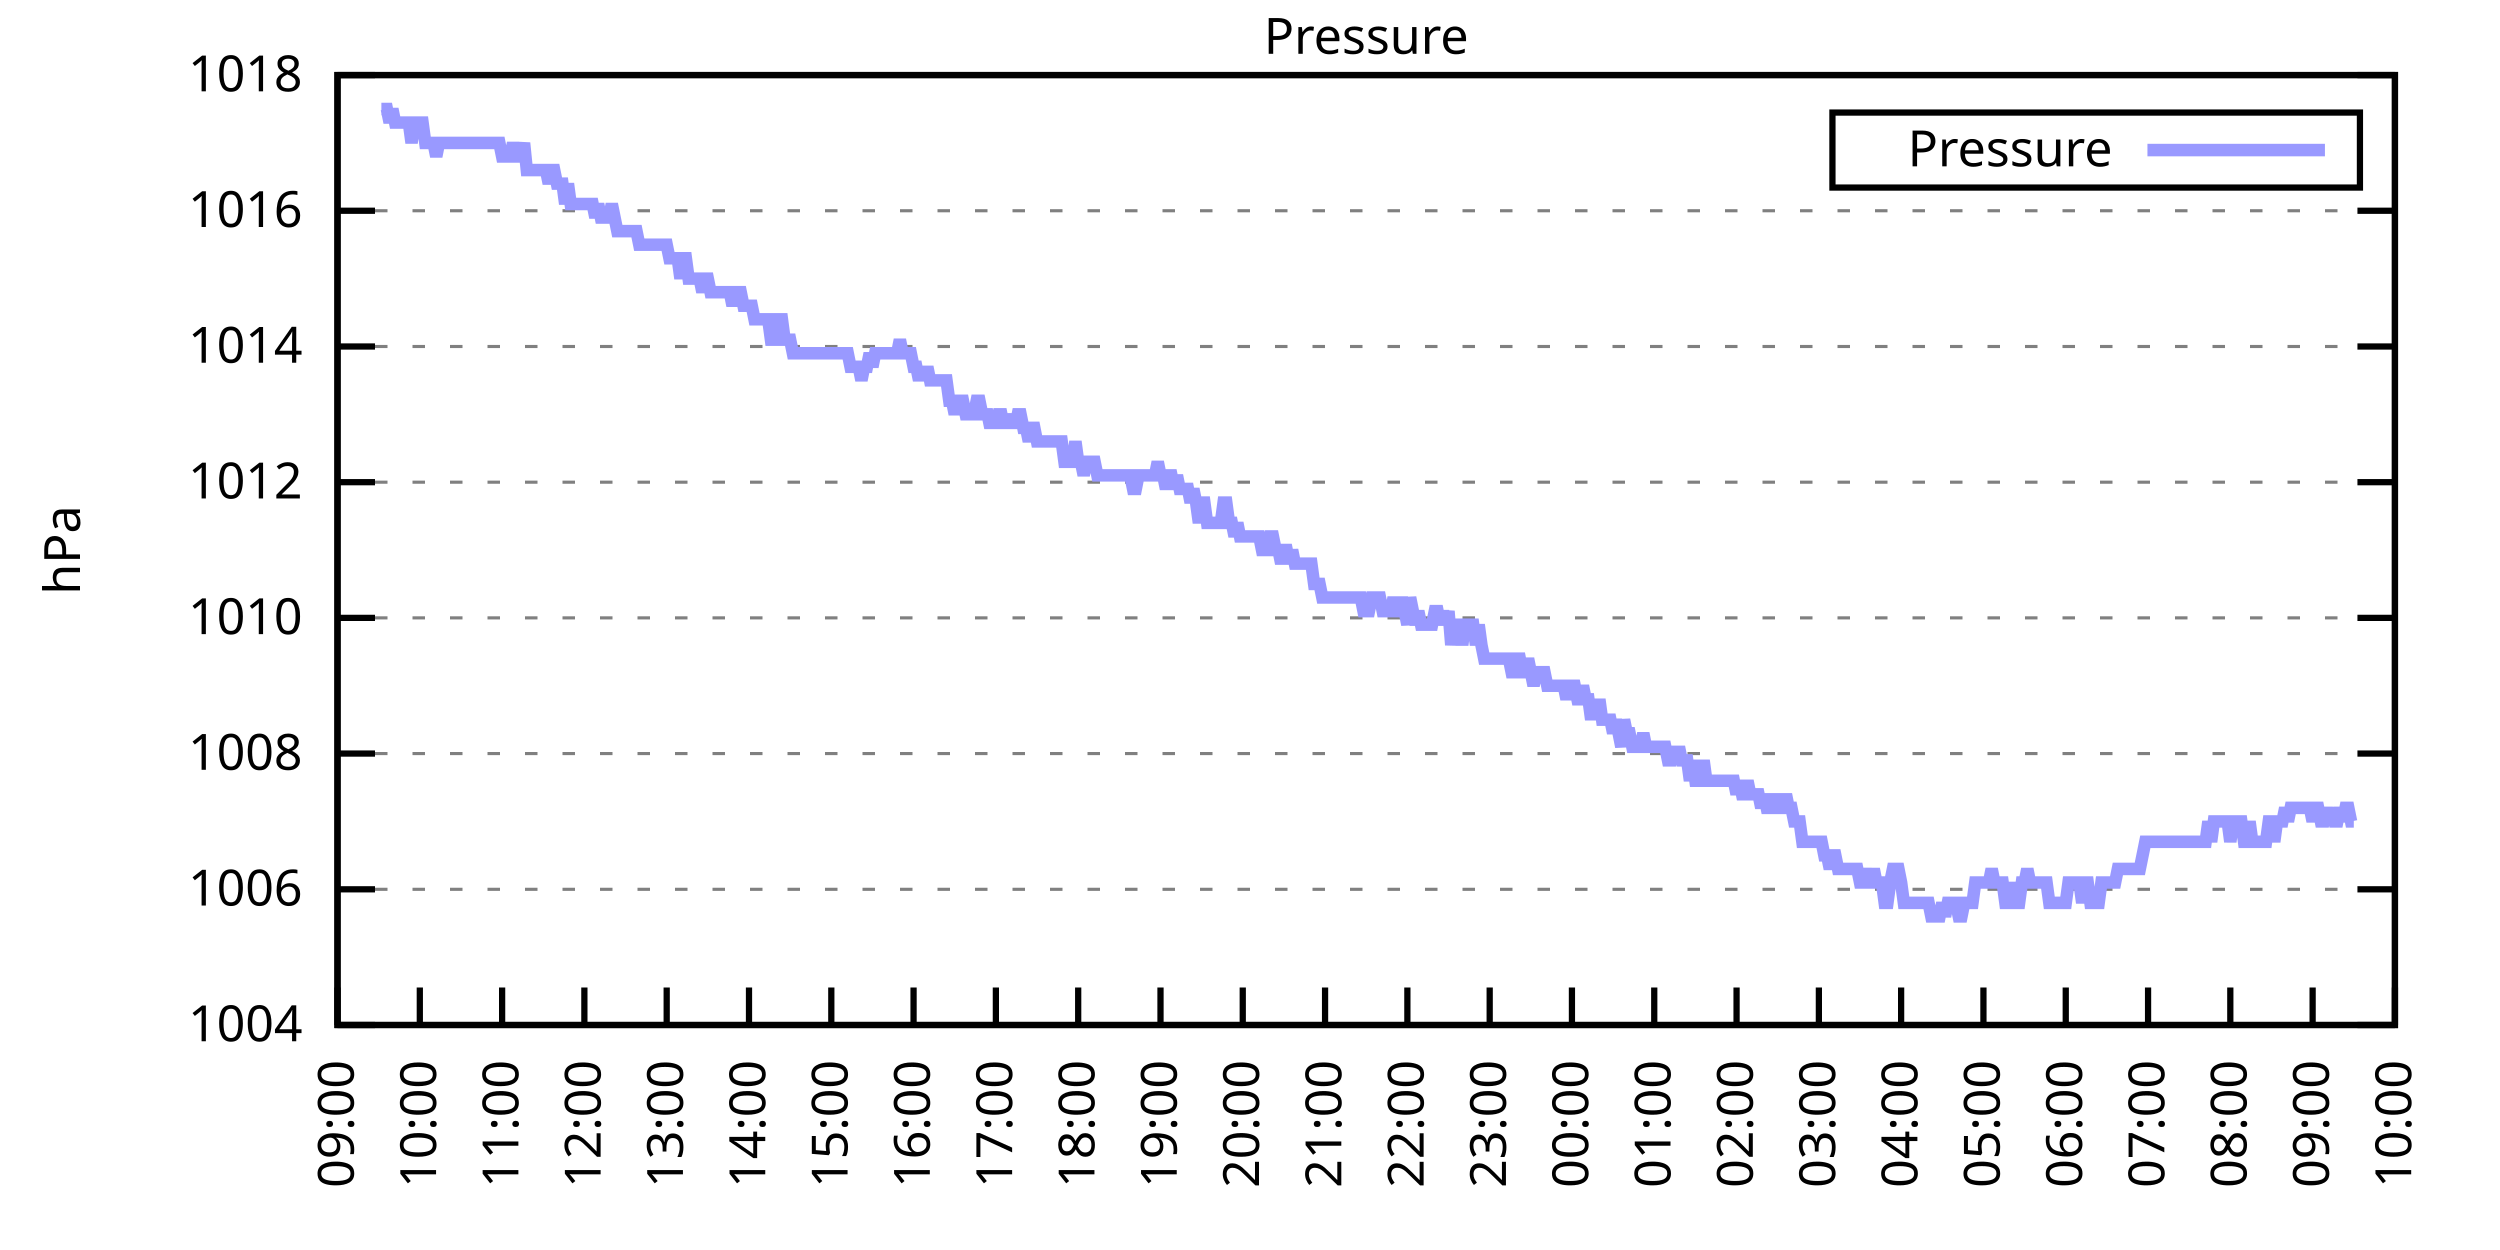
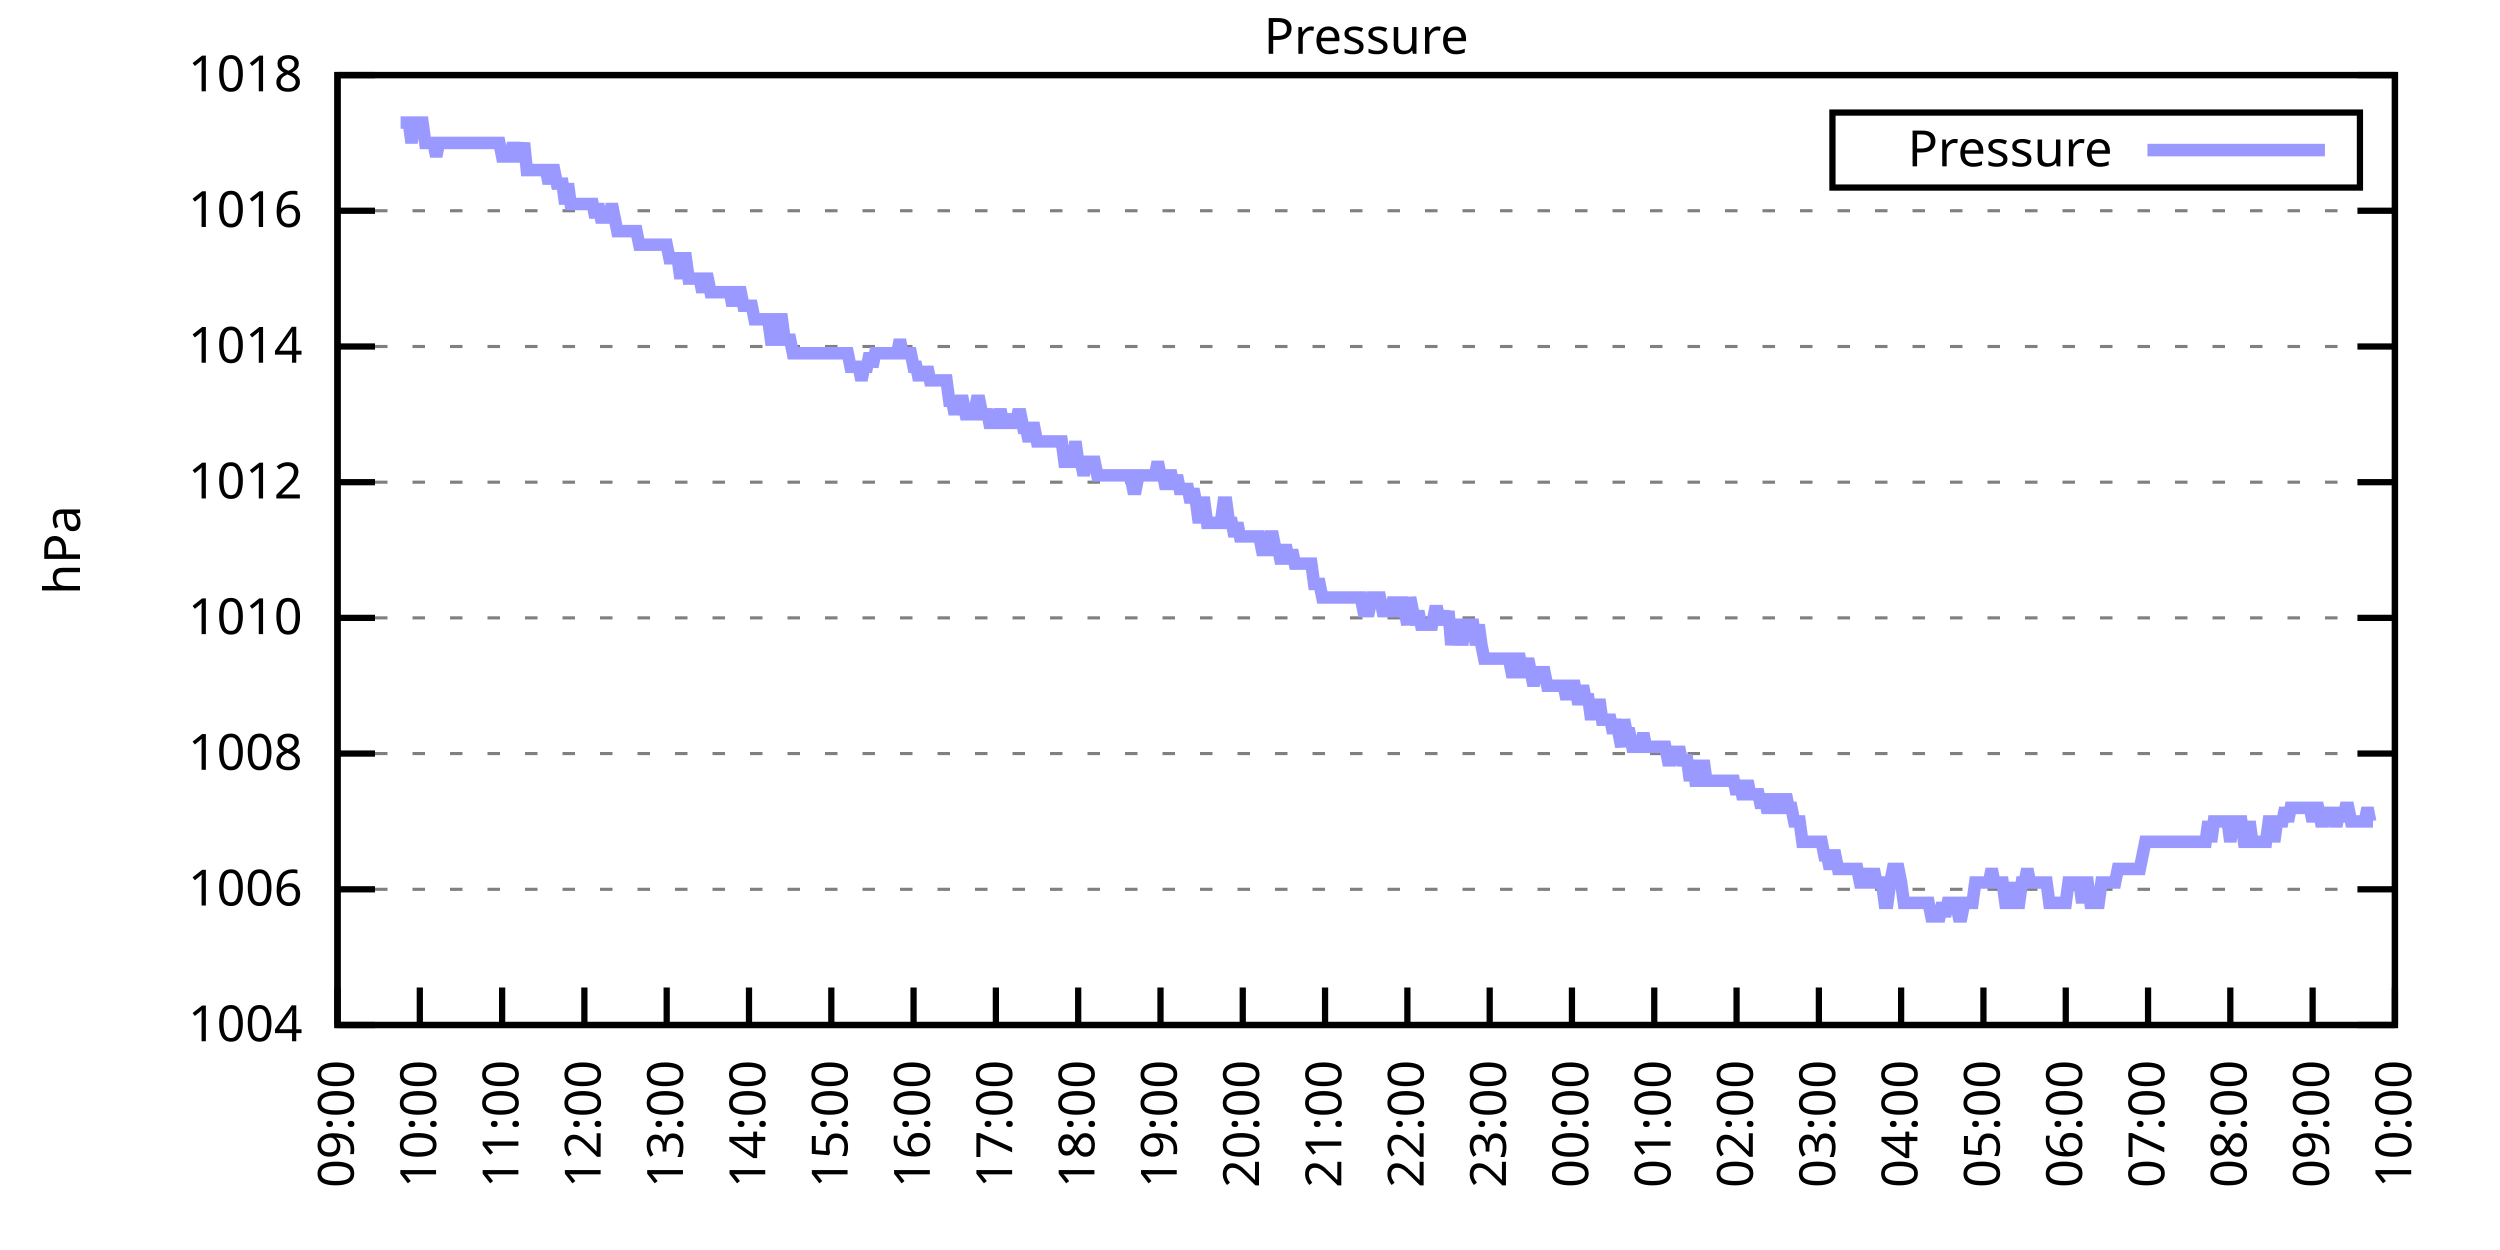
<svg xmlns="http://www.w3.org/2000/svg" xmlns:xlink="http://www.w3.org/1999/xlink" width="400" height="200" viewBox="0 0 400 200">
  <g id="gnuplot_canvas">
    <rect x="0" y="0" width="400" height="200" fill="none" />
    <defs>
      <circle id="gpDot" r="0.5" stroke-width="0.5" stroke="currentColor" />
      <path id="gpPt0" stroke-width="0.333" stroke="currentColor" d="M-1,0 h2 M0,-1 v2" />
      <path id="gpPt1" stroke-width="0.333" stroke="currentColor" d="M-1,-1 L1,1 M1,-1 L-1,1" />
      <path id="gpPt2" stroke-width="0.333" stroke="currentColor" d="M-1,0 L1,0 M0,-1 L0,1 M-1,-1 L1,1 M-1,1 L1,-1" />
      <rect id="gpPt3" stroke-width="0.333" stroke="currentColor" x="-1" y="-1" width="2" height="2" />
      <rect id="gpPt4" stroke-width="0.333" stroke="currentColor" fill="currentColor" x="-1" y="-1" width="2" height="2" />
      <circle id="gpPt5" stroke-width="0.333" stroke="currentColor" cx="0" cy="0" r="1" />
      <use xlink:href="#gpPt5" id="gpPt6" fill="currentColor" stroke="none" />
      <path id="gpPt7" stroke-width="0.333" stroke="currentColor" d="M0,-1.33 L-1.33,0.67 L1.33,0.67 z" />
      <use xlink:href="#gpPt7" id="gpPt8" fill="currentColor" stroke="none" />
      <use xlink:href="#gpPt7" id="gpPt9" stroke="currentColor" transform="rotate(180)" />
      <use xlink:href="#gpPt9" id="gpPt10" fill="currentColor" stroke="none" />
      <use xlink:href="#gpPt3" id="gpPt11" stroke="currentColor" transform="rotate(45)" />
      <use xlink:href="#gpPt11" id="gpPt12" fill="currentColor" stroke="none" />
      <path id="gpPt13" stroke-width="0.333" stroke="currentColor" d="M0,1.330 L1.265,0.411 L0.782,-1.067 L-0.782,-1.076 L-1.265,0.411 z" />
      <use xlink:href="#gpPt13" id="gpPt14" fill="currentColor" stroke="none" />
      <filter id="textbox" filterUnits="objectBoundingBox" x="0" y="0" height="1" width="1">
        <feFlood flood-color="white" flood-opacity="1" result="bgnd" />
        <feComposite in="SourceGraphic" in2="bgnd" operator="atop" />
      </filter>
      <filter id="greybox" filterUnits="objectBoundingBox" x="0" y="0" height="1" width="1">
        <feFlood flood-color="lightgrey" flood-opacity="1" result="grey" />
        <feComposite in="SourceGraphic" in2="grey" operator="atop" />
      </filter>
    </defs>
    <g fill="none" color="white" stroke="currentColor" stroke-width="1.00" stroke-linecap="butt" stroke-linejoin="miter">
</g>
    <g fill="none" color="black" stroke="currentColor" stroke-width="1.00" stroke-linecap="butt" stroke-linejoin="miter">
      <g stroke="none" shape-rendering="crispEdges">
        <polygon fill="rgb(255, 255, 255)" points="54.00,164.00 383.18,164.00 383.18,12.02 54.00,12.02 " />
      </g>
    </g>
    <g fill="none" color="black" stroke="currentColor" stroke-width="1.00" stroke-linecap="butt" stroke-linejoin="miter">
</g>
    <g fill="none" color="black" stroke="black" stroke-width="0.50" stroke-linecap="butt" stroke-linejoin="miter">
</g>
    <g fill="none" color="gray" stroke="currentColor" stroke-width="0.50" stroke-linecap="butt" stroke-linejoin="miter">
      <path stroke="gray" stroke-dasharray="2,4" class="gridline" d="M54.00,164.00 L383.19,164.00  " />
    </g>
    <g fill="none" color="gray" stroke="gray" stroke-width="1.00" stroke-linecap="butt" stroke-linejoin="miter">
</g>
    <g fill="none" color="black" stroke="currentColor" stroke-width="1.00" stroke-linecap="butt" stroke-linejoin="miter">
      <path stroke="black" d="M54.00,164.00 L60.00,164.00 M383.19,164.00 L377.19,164.00  " />
      <g transform="translate(48.40,166.60)" stroke="none" fill="black" font-family="Sans" font-size="8.00" text-anchor="end">
        <text>
          <tspan font-family="Sans"> 1004</tspan>
        </text>
      </g>
    </g>
    <g fill="none" color="black" stroke="currentColor" stroke-width="1.00" stroke-linecap="butt" stroke-linejoin="miter">
</g>
    <g fill="none" color="black" stroke="black" stroke-width="0.50" stroke-linecap="butt" stroke-linejoin="miter">
</g>
    <g fill="none" color="gray" stroke="currentColor" stroke-width="0.50" stroke-linecap="butt" stroke-linejoin="miter">
      <path stroke="gray" stroke-dasharray="2,4" class="gridline" d="M54.00,142.29 L383.19,142.29  " />
    </g>
    <g fill="none" color="gray" stroke="gray" stroke-width="1.00" stroke-linecap="butt" stroke-linejoin="miter">
</g>
    <g fill="none" color="black" stroke="currentColor" stroke-width="1.00" stroke-linecap="butt" stroke-linejoin="miter">
      <path stroke="black" d="M54.00,142.29 L60.00,142.29 M383.19,142.29 L377.19,142.29  " />
      <g transform="translate(48.40,144.89)" stroke="none" fill="black" font-family="Sans" font-size="8.00" text-anchor="end">
        <text>
          <tspan font-family="Sans"> 1006</tspan>
        </text>
      </g>
    </g>
    <g fill="none" color="black" stroke="currentColor" stroke-width="1.00" stroke-linecap="butt" stroke-linejoin="miter">
</g>
    <g fill="none" color="black" stroke="black" stroke-width="0.50" stroke-linecap="butt" stroke-linejoin="miter">
</g>
    <g fill="none" color="gray" stroke="currentColor" stroke-width="0.50" stroke-linecap="butt" stroke-linejoin="miter">
      <path stroke="gray" stroke-dasharray="2,4" class="gridline" d="M54.00,120.57 L383.19,120.57  " />
    </g>
    <g fill="none" color="gray" stroke="gray" stroke-width="1.00" stroke-linecap="butt" stroke-linejoin="miter">
</g>
    <g fill="none" color="black" stroke="currentColor" stroke-width="1.00" stroke-linecap="butt" stroke-linejoin="miter">
      <path stroke="black" d="M54.00,120.57 L60.00,120.57 M383.19,120.57 L377.19,120.57  " />
      <g transform="translate(48.40,123.17)" stroke="none" fill="black" font-family="Sans" font-size="8.00" text-anchor="end">
        <text>
          <tspan font-family="Sans"> 1008</tspan>
        </text>
      </g>
    </g>
    <g fill="none" color="black" stroke="currentColor" stroke-width="1.00" stroke-linecap="butt" stroke-linejoin="miter">
</g>
    <g fill="none" color="black" stroke="black" stroke-width="0.50" stroke-linecap="butt" stroke-linejoin="miter">
</g>
    <g fill="none" color="gray" stroke="currentColor" stroke-width="0.50" stroke-linecap="butt" stroke-linejoin="miter">
      <path stroke="gray" stroke-dasharray="2,4" class="gridline" d="M54.00,98.86 L383.19,98.86  " />
    </g>
    <g fill="none" color="gray" stroke="gray" stroke-width="1.00" stroke-linecap="butt" stroke-linejoin="miter">
</g>
    <g fill="none" color="black" stroke="currentColor" stroke-width="1.00" stroke-linecap="butt" stroke-linejoin="miter">
      <path stroke="black" d="M54.00,98.86 L60.00,98.86 M383.19,98.86 L377.19,98.86  " />
      <g transform="translate(48.40,101.46)" stroke="none" fill="black" font-family="Sans" font-size="8.00" text-anchor="end">
        <text>
          <tspan font-family="Sans"> 1010</tspan>
        </text>
      </g>
    </g>
    <g fill="none" color="black" stroke="currentColor" stroke-width="1.00" stroke-linecap="butt" stroke-linejoin="miter">
</g>
    <g fill="none" color="black" stroke="black" stroke-width="0.50" stroke-linecap="butt" stroke-linejoin="miter">
</g>
    <g fill="none" color="gray" stroke="currentColor" stroke-width="0.50" stroke-linecap="butt" stroke-linejoin="miter">
      <path stroke="gray" stroke-dasharray="2,4" class="gridline" d="M54.00,77.15 L383.19,77.15  " />
    </g>
    <g fill="none" color="gray" stroke="gray" stroke-width="1.00" stroke-linecap="butt" stroke-linejoin="miter">
</g>
    <g fill="none" color="black" stroke="currentColor" stroke-width="1.00" stroke-linecap="butt" stroke-linejoin="miter">
      <path stroke="black" d="M54.00,77.15 L60.00,77.15 M383.19,77.15 L377.19,77.15  " />
      <g transform="translate(48.40,79.75)" stroke="none" fill="black" font-family="Sans" font-size="8.00" text-anchor="end">
        <text>
          <tspan font-family="Sans"> 1012</tspan>
        </text>
      </g>
    </g>
    <g fill="none" color="black" stroke="currentColor" stroke-width="1.00" stroke-linecap="butt" stroke-linejoin="miter">
</g>
    <g fill="none" color="black" stroke="black" stroke-width="0.50" stroke-linecap="butt" stroke-linejoin="miter">
</g>
    <g fill="none" color="gray" stroke="currentColor" stroke-width="0.50" stroke-linecap="butt" stroke-linejoin="miter">
      <path stroke="gray" stroke-dasharray="2,4" class="gridline" d="M54.00,55.44 L383.19,55.44  " />
    </g>
    <g fill="none" color="gray" stroke="gray" stroke-width="1.00" stroke-linecap="butt" stroke-linejoin="miter">
</g>
    <g fill="none" color="black" stroke="currentColor" stroke-width="1.00" stroke-linecap="butt" stroke-linejoin="miter">
      <path stroke="black" d="M54.00,55.44 L60.00,55.44 M383.19,55.44 L377.19,55.44  " />
      <g transform="translate(48.40,58.04)" stroke="none" fill="black" font-family="Sans" font-size="8.00" text-anchor="end">
        <text>
          <tspan font-family="Sans"> 1014</tspan>
        </text>
      </g>
    </g>
    <g fill="none" color="black" stroke="currentColor" stroke-width="1.00" stroke-linecap="butt" stroke-linejoin="miter">
</g>
    <g fill="none" color="black" stroke="black" stroke-width="0.50" stroke-linecap="butt" stroke-linejoin="miter">
</g>
    <g fill="none" color="gray" stroke="currentColor" stroke-width="0.50" stroke-linecap="butt" stroke-linejoin="miter">
      <path stroke="gray" stroke-dasharray="2,4" class="gridline" d="M54.00,33.72 L383.19,33.72  " />
    </g>
    <g fill="none" color="gray" stroke="gray" stroke-width="1.00" stroke-linecap="butt" stroke-linejoin="miter">
</g>
    <g fill="none" color="black" stroke="currentColor" stroke-width="1.00" stroke-linecap="butt" stroke-linejoin="miter">
      <path stroke="black" d="M54.00,33.72 L60.00,33.72 M383.19,33.72 L377.19,33.72  " />
      <g transform="translate(48.40,36.32)" stroke="none" fill="black" font-family="Sans" font-size="8.00" text-anchor="end">
        <text>
          <tspan font-family="Sans"> 1016</tspan>
        </text>
      </g>
    </g>
    <g fill="none" color="black" stroke="currentColor" stroke-width="1.00" stroke-linecap="butt" stroke-linejoin="miter">
</g>
    <g fill="none" color="black" stroke="black" stroke-width="0.50" stroke-linecap="butt" stroke-linejoin="miter">
</g>
    <g fill="none" color="gray" stroke="currentColor" stroke-width="0.50" stroke-linecap="butt" stroke-linejoin="miter">
      <path stroke="gray" stroke-dasharray="2,4" class="gridline" d="M54.00,12.01 L383.19,12.01  " />
    </g>
    <g fill="none" color="gray" stroke="gray" stroke-width="1.00" stroke-linecap="butt" stroke-linejoin="miter">
</g>
    <g fill="none" color="black" stroke="currentColor" stroke-width="1.00" stroke-linecap="butt" stroke-linejoin="miter">
      <path stroke="black" d="M54.00,12.01 L60.00,12.01 M383.19,12.01 L377.19,12.01  " />
      <g transform="translate(48.40,14.61)" stroke="none" fill="black" font-family="Sans" font-size="8.00" text-anchor="end">
        <text>
          <tspan font-family="Sans"> 1018</tspan>
        </text>
      </g>
    </g>
    <g fill="none" color="black" stroke="currentColor" stroke-width="1.00" stroke-linecap="butt" stroke-linejoin="miter">
      <path stroke="black" d="M54.00,164.00 L54.00,158.00  " />
      <g transform="translate(56.60,169.60) rotate(270.00)" stroke="none" fill="black" font-family="Sans" font-size="8.00" text-anchor="end">
        <text>
          <tspan font-family="Sans">09:00</tspan>
        </text>
      </g>
    </g>
    <g fill="none" color="black" stroke="currentColor" stroke-width="1.00" stroke-linecap="butt" stroke-linejoin="miter">
      <path stroke="black" d="M67.17,164.00 L67.17,158.00  " />
      <g transform="translate(69.77,169.60) rotate(270.00)" stroke="none" fill="black" font-family="Sans" font-size="8.00" text-anchor="end">
        <text>
          <tspan font-family="Sans">10:00</tspan>
        </text>
      </g>
    </g>
    <g fill="none" color="black" stroke="currentColor" stroke-width="1.00" stroke-linecap="butt" stroke-linejoin="miter">
      <path stroke="black" d="M80.34,164.00 L80.34,158.00  " />
      <g transform="translate(82.94,169.60) rotate(270.00)" stroke="none" fill="black" font-family="Sans" font-size="8.00" text-anchor="end">
        <text>
          <tspan font-family="Sans">11:00</tspan>
        </text>
      </g>
    </g>
    <g fill="none" color="black" stroke="currentColor" stroke-width="1.00" stroke-linecap="butt" stroke-linejoin="miter">
      <path stroke="black" d="M93.50,164.00 L93.50,158.00  " />
      <g transform="translate(96.10,169.60) rotate(270.00)" stroke="none" fill="black" font-family="Sans" font-size="8.00" text-anchor="end">
        <text>
          <tspan font-family="Sans">12:00</tspan>
        </text>
      </g>
    </g>
    <g fill="none" color="black" stroke="currentColor" stroke-width="1.00" stroke-linecap="butt" stroke-linejoin="miter">
      <path stroke="black" d="M106.67,164.00 L106.67,158.00  " />
      <g transform="translate(109.27,169.60) rotate(270.00)" stroke="none" fill="black" font-family="Sans" font-size="8.00" text-anchor="end">
        <text>
          <tspan font-family="Sans">13:00</tspan>
        </text>
      </g>
    </g>
    <g fill="none" color="black" stroke="currentColor" stroke-width="1.00" stroke-linecap="butt" stroke-linejoin="miter">
      <path stroke="black" d="M119.84,164.00 L119.84,158.00  " />
      <g transform="translate(122.44,169.60) rotate(270.00)" stroke="none" fill="black" font-family="Sans" font-size="8.00" text-anchor="end">
        <text>
          <tspan font-family="Sans">14:00</tspan>
        </text>
      </g>
    </g>
    <g fill="none" color="black" stroke="currentColor" stroke-width="1.00" stroke-linecap="butt" stroke-linejoin="miter">
      <path stroke="black" d="M133.01,164.00 L133.01,158.00  " />
      <g transform="translate(135.61,169.60) rotate(270.00)" stroke="none" fill="black" font-family="Sans" font-size="8.00" text-anchor="end">
        <text>
          <tspan font-family="Sans">15:00</tspan>
        </text>
      </g>
    </g>
    <g fill="none" color="black" stroke="currentColor" stroke-width="1.00" stroke-linecap="butt" stroke-linejoin="miter">
      <path stroke="black" d="M146.17,164.00 L146.17,158.00  " />
      <g transform="translate(148.77,169.60) rotate(270.00)" stroke="none" fill="black" font-family="Sans" font-size="8.00" text-anchor="end">
        <text>
          <tspan font-family="Sans">16:00</tspan>
        </text>
      </g>
    </g>
    <g fill="none" color="black" stroke="currentColor" stroke-width="1.00" stroke-linecap="butt" stroke-linejoin="miter">
      <path stroke="black" d="M159.34,164.00 L159.34,158.00  " />
      <g transform="translate(161.94,169.60) rotate(270.00)" stroke="none" fill="black" font-family="Sans" font-size="8.00" text-anchor="end">
        <text>
          <tspan font-family="Sans">17:00</tspan>
        </text>
      </g>
    </g>
    <g fill="none" color="black" stroke="currentColor" stroke-width="1.00" stroke-linecap="butt" stroke-linejoin="miter">
      <path stroke="black" d="M172.51,164.00 L172.51,158.00  " />
      <g transform="translate(175.11,169.60) rotate(270.00)" stroke="none" fill="black" font-family="Sans" font-size="8.00" text-anchor="end">
        <text>
          <tspan font-family="Sans">18:00</tspan>
        </text>
      </g>
    </g>
    <g fill="none" color="black" stroke="currentColor" stroke-width="1.00" stroke-linecap="butt" stroke-linejoin="miter">
      <path stroke="black" d="M185.68,164.00 L185.68,158.00  " />
      <g transform="translate(188.28,169.60) rotate(270.00)" stroke="none" fill="black" font-family="Sans" font-size="8.00" text-anchor="end">
        <text>
          <tspan font-family="Sans">19:00</tspan>
        </text>
      </g>
    </g>
    <g fill="none" color="black" stroke="currentColor" stroke-width="1.00" stroke-linecap="butt" stroke-linejoin="miter">
      <path stroke="black" d="M198.84,164.00 L198.84,158.00  " />
      <g transform="translate(201.44,169.60) rotate(270.00)" stroke="none" fill="black" font-family="Sans" font-size="8.00" text-anchor="end">
        <text>
          <tspan font-family="Sans">20:00</tspan>
        </text>
      </g>
    </g>
    <g fill="none" color="black" stroke="currentColor" stroke-width="1.00" stroke-linecap="butt" stroke-linejoin="miter">
      <path stroke="black" d="M212.01,164.00 L212.01,158.00  " />
      <g transform="translate(214.61,169.60) rotate(270.00)" stroke="none" fill="black" font-family="Sans" font-size="8.00" text-anchor="end">
        <text>
          <tspan font-family="Sans">21:00</tspan>
        </text>
      </g>
    </g>
    <g fill="none" color="black" stroke="currentColor" stroke-width="1.00" stroke-linecap="butt" stroke-linejoin="miter">
      <path stroke="black" d="M225.18,164.00 L225.18,158.00  " />
      <g transform="translate(227.78,169.60) rotate(270.00)" stroke="none" fill="black" font-family="Sans" font-size="8.00" text-anchor="end">
        <text>
          <tspan font-family="Sans">22:00</tspan>
        </text>
      </g>
    </g>
    <g fill="none" color="black" stroke="currentColor" stroke-width="1.00" stroke-linecap="butt" stroke-linejoin="miter">
      <path stroke="black" d="M238.35,164.00 L238.35,158.00  " />
      <g transform="translate(240.95,169.60) rotate(270.00)" stroke="none" fill="black" font-family="Sans" font-size="8.00" text-anchor="end">
        <text>
          <tspan font-family="Sans">23:00</tspan>
        </text>
      </g>
    </g>
    <g fill="none" color="black" stroke="currentColor" stroke-width="1.00" stroke-linecap="butt" stroke-linejoin="miter">
      <path stroke="black" d="M251.51,164.00 L251.51,158.00  " />
      <g transform="translate(254.11,169.60) rotate(270.00)" stroke="none" fill="black" font-family="Sans" font-size="8.00" text-anchor="end">
        <text>
          <tspan font-family="Sans">00:00</tspan>
        </text>
      </g>
    </g>
    <g fill="none" color="black" stroke="currentColor" stroke-width="1.00" stroke-linecap="butt" stroke-linejoin="miter">
      <path stroke="black" d="M264.68,164.00 L264.68,158.00  " />
      <g transform="translate(267.28,169.60) rotate(270.00)" stroke="none" fill="black" font-family="Sans" font-size="8.00" text-anchor="end">
        <text>
          <tspan font-family="Sans">01:00</tspan>
        </text>
      </g>
    </g>
    <g fill="none" color="black" stroke="currentColor" stroke-width="1.00" stroke-linecap="butt" stroke-linejoin="miter">
      <path stroke="black" d="M277.85,164.00 L277.85,158.00  " />
      <g transform="translate(280.45,169.60) rotate(270.00)" stroke="none" fill="black" font-family="Sans" font-size="8.00" text-anchor="end">
        <text>
          <tspan font-family="Sans">02:00</tspan>
        </text>
      </g>
    </g>
    <g fill="none" color="black" stroke="currentColor" stroke-width="1.00" stroke-linecap="butt" stroke-linejoin="miter">
      <path stroke="black" d="M291.02,164.00 L291.02,158.00  " />
      <g transform="translate(293.62,169.60) rotate(270.00)" stroke="none" fill="black" font-family="Sans" font-size="8.00" text-anchor="end">
        <text>
          <tspan font-family="Sans">03:00</tspan>
        </text>
      </g>
    </g>
    <g fill="none" color="black" stroke="currentColor" stroke-width="1.00" stroke-linecap="butt" stroke-linejoin="miter">
      <path stroke="black" d="M304.18,164.00 L304.18,158.00  " />
      <g transform="translate(306.78,169.60) rotate(270.00)" stroke="none" fill="black" font-family="Sans" font-size="8.00" text-anchor="end">
        <text>
          <tspan font-family="Sans">04:00</tspan>
        </text>
      </g>
    </g>
    <g fill="none" color="black" stroke="currentColor" stroke-width="1.00" stroke-linecap="butt" stroke-linejoin="miter">
      <path stroke="black" d="M317.35,164.00 L317.35,158.00  " />
      <g transform="translate(319.95,169.60) rotate(270.00)" stroke="none" fill="black" font-family="Sans" font-size="8.00" text-anchor="end">
        <text>
          <tspan font-family="Sans">05:00</tspan>
        </text>
      </g>
    </g>
    <g fill="none" color="black" stroke="currentColor" stroke-width="1.00" stroke-linecap="butt" stroke-linejoin="miter">
      <path stroke="black" d="M330.52,164.00 L330.52,158.00  " />
      <g transform="translate(333.12,169.60) rotate(270.00)" stroke="none" fill="black" font-family="Sans" font-size="8.00" text-anchor="end">
        <text>
          <tspan font-family="Sans">06:00</tspan>
        </text>
      </g>
    </g>
    <g fill="none" color="black" stroke="currentColor" stroke-width="1.00" stroke-linecap="butt" stroke-linejoin="miter">
      <path stroke="black" d="M343.69,164.00 L343.69,158.00  " />
      <g transform="translate(346.29,169.60) rotate(270.00)" stroke="none" fill="black" font-family="Sans" font-size="8.00" text-anchor="end">
        <text>
          <tspan font-family="Sans">07:00</tspan>
        </text>
      </g>
    </g>
    <g fill="none" color="black" stroke="currentColor" stroke-width="1.00" stroke-linecap="butt" stroke-linejoin="miter">
      <path stroke="black" d="M356.85,164.00 L356.85,158.00  " />
      <g transform="translate(359.45,169.60) rotate(270.00)" stroke="none" fill="black" font-family="Sans" font-size="8.00" text-anchor="end">
        <text>
          <tspan font-family="Sans">08:00</tspan>
        </text>
      </g>
    </g>
    <g fill="none" color="black" stroke="currentColor" stroke-width="1.00" stroke-linecap="butt" stroke-linejoin="miter">
      <path stroke="black" d="M370.02,164.00 L370.02,158.00  " />
      <g transform="translate(372.62,169.60) rotate(270.00)" stroke="none" fill="black" font-family="Sans" font-size="8.00" text-anchor="end">
        <text>
          <tspan font-family="Sans">09:00</tspan>
        </text>
      </g>
    </g>
    <g fill="none" color="black" stroke="currentColor" stroke-width="1.00" stroke-linecap="butt" stroke-linejoin="miter">
      <path stroke="black" d="M383.19,164.00 L383.19,158.00  " />
      <g transform="translate(385.79,169.60) rotate(270.00)" stroke="none" fill="black" font-family="Sans" font-size="8.00" text-anchor="end">
        <text>
          <tspan font-family="Sans">10:00</tspan>
        </text>
      </g>
    </g>
    <g fill="none" color="black" stroke="currentColor" stroke-width="1.00" stroke-linecap="butt" stroke-linejoin="miter">
</g>
    <g fill="none" color="black" stroke="currentColor" stroke-width="1.00" stroke-linecap="butt" stroke-linejoin="miter">
      <path stroke="black" d="M54.00,12.01 L54.00,164.00 L383.19,164.00 L383.19,12.01 L54.00,12.01 Z  " />
    </g>
    <g fill="none" color="black" stroke="currentColor" stroke-width="1.00" stroke-linecap="butt" stroke-linejoin="miter">
</g>
    <g fill="none" color="black" stroke="currentColor" stroke-width="1.00" stroke-linecap="butt" stroke-linejoin="miter">
      <path stroke="black" d="M293.19,30.01 L293.19,18.01 L377.59,18.01 L377.59,30.01 L293.19,30.01 Z  " />
    </g>
    <g id="Pressure_plot_1">
      <g fill="none" color="white" stroke="black" stroke-width="2.00" stroke-linecap="butt" stroke-linejoin="miter">
</g>
      <g fill="none" color="black" stroke="currentColor" stroke-width="2.00" stroke-linecap="butt" stroke-linejoin="miter">
        <g transform="translate(337.99,26.61)" stroke="none" fill="black" font-family="Sans" font-size="8.00" text-anchor="end">
          <text>
            <tspan font-family="Sans">Pressure</tspan>
          </text>
        </g>
      </g>
      <g fill="none" color="black" stroke="currentColor" stroke-width="2.00" stroke-linecap="butt" stroke-linejoin="miter">
-         <path stroke="rgb(153, 153, 255)" d="M343.59,24.01 L371.99,24.01 M61.02,17.44 L61.46,17.44 L61.90,17.44 L62.34,19.61 L62.78,17.44 L63.22,19.61   L63.66,19.61 L64.10,19.61 L64.53,19.61 L64.97,19.61 L65.41,19.61 L65.85,22.87 L66.29,19.61 L66.73,19.61   L67.17,19.61 L67.61,19.61 L68.05,22.87 L68.48,22.87 L68.92,22.87 L69.36,22.87 L69.80,25.04 L70.24,22.87   L70.68,22.87 L71.12,22.87 L71.56,22.87 L72.00,22.87 L72.43,22.87 L72.87,22.87 L73.31,22.87 L73.75,22.87   L74.19,22.87 L74.63,22.87 L75.07,22.87 L75.51,22.87 L75.95,22.87 L76.38,22.87 L76.82,22.87 L77.26,22.87   L77.70,22.87 L78.14,22.87 L78.58,22.87 L79.02,22.87 L79.46,22.87 L79.90,22.87 L80.34,25.04 L80.77,25.04   L81.21,25.04 L81.65,25.04 L82.09,22.87 L82.53,25.04 L82.97,25.04 L83.41,25.04 L83.85,22.87 L84.29,27.21   L84.72,27.21 L85.16,27.21 L85.60,27.21 L86.04,27.21 L86.48,27.21 L86.92,27.21 L87.36,27.21 L87.80,29.38   L88.24,27.21 L88.67,27.21 L89.11,29.38 L89.55,29.38 L89.99,29.38 L90.43,32.64 L90.87,29.38 L91.31,32.64   L91.75,32.64 L92.19,32.64 L92.62,32.64 L93.06,32.64 L93.50,32.64 L93.94,32.64 L94.38,32.64 L94.82,32.64   L95.26,34.81 L95.70,32.64 L96.14,34.81 L96.58,34.81 L97.01,34.81 L97.45,34.81 L97.89,32.64 L98.33,34.81   L98.77,36.98 L99.21,36.98 L99.65,36.98 L100.09,36.98 L100.53,36.98 L100.96,36.98 L101.40,36.98 L101.84,36.98   L102.28,39.15 L102.72,39.15 L103.16,39.15 L103.60,39.15 L104.04,39.15 L104.48,39.15 L104.91,39.15 L105.35,39.15   L105.79,39.15 L106.23,39.15 L106.67,39.15 L107.11,41.32 L107.55,41.32 L107.99,41.32 L108.43,41.32 L108.87,44.58   L109.30,41.32 L109.74,41.32 L110.18,44.58 L110.62,44.58 L111.06,44.58 L111.50,44.58 L111.94,44.58 L112.38,46.75   L112.82,44.58 L113.25,44.58 L113.69,46.75 L114.13,46.75 L114.57,46.75 L115.01,46.75 L115.45,46.75 L115.89,46.75   L116.33,46.75 L116.77,46.75 L117.20,48.92 L117.64,46.75 L118.08,46.75 L118.52,46.75 L118.96,48.92 L119.40,48.92   L119.84,48.92 L120.28,48.92 L120.72,51.09 L121.15,51.09 L121.59,51.09 L122.03,51.09 L122.47,51.09 L122.91,51.09   L123.35,54.35 L123.79,54.35 L124.23,54.35 L124.67,51.09 L125.11,51.09 L125.54,54.35 L125.98,54.35 L126.42,54.35   L126.86,56.52 L127.30,56.52 L127.74,56.52 L128.18,56.52 L128.62,56.52 L129.06,56.52 L129.49,56.52 L129.93,56.52   L130.37,56.52 L130.81,56.52 L131.25,56.52 L131.69,56.52 L132.13,56.52 L132.57,56.52 L133.01,56.52 L133.44,56.52   L133.88,56.52 L134.32,56.52 L134.76,56.52 L135.20,56.52 L135.64,56.52 L136.08,58.69 L136.52,58.69 L136.96,58.69   L137.39,58.69 L137.83,60.86 L138.27,58.69 L138.71,58.69 L139.15,56.52 L139.59,58.69 L140.03,56.52 L140.47,56.52   L140.91,56.52 L141.35,56.52 L141.78,56.52 L142.22,56.52 L142.66,56.52 L143.10,56.52 L143.54,56.52 L143.98,54.35   L144.42,56.52 L144.86,56.52 L145.30,56.52 L145.73,56.52 L146.17,58.69 L146.61,58.69 L147.05,60.86 L147.49,58.69   L147.93,60.86 L148.37,58.69 L148.81,60.86 L149.25,60.86 L149.68,60.86 L150.12,60.86 L150.56,60.86 L151.00,60.86   L151.44,60.86 L151.88,64.12 L152.32,64.12 L152.76,66.29 L153.20,64.12 L153.63,64.12 L154.07,64.12 L154.51,66.29   L154.95,66.29 L155.39,66.29 L155.83,66.29 L156.27,64.12 L156.71,64.12 L157.15,66.29 L157.59,66.29 L158.02,66.29   L158.46,68.46 L158.90,66.29 L159.34,68.46 L159.78,66.29 L160.22,66.29 L160.66,68.46 L161.10,66.29 L161.54,68.46   L161.97,66.29 L162.41,68.46 L162.85,66.29 L163.29,66.29 L163.73,68.46 L164.17,68.46 L164.61,70.63 L165.05,68.46   L165.49,68.46 L165.92,70.63 L166.36,70.63 L166.80,70.63 L167.24,70.63 L167.68,70.63 L168.12,70.63 L168.56,70.63   L169.00,70.63 L169.44,70.63 L169.87,70.63 L170.31,73.89 L170.75,73.89 L171.19,73.89 L171.63,73.89 L172.07,70.63   L172.51,73.89 L172.95,73.89 L173.39,76.06 L173.83,73.89 L174.26,73.89 L174.70,73.89 L175.14,73.89 L175.58,76.06   L176.02,76.06 L176.46,76.06 L176.90,76.06 L177.34,76.06 L177.78,76.06 L178.21,76.06 L178.65,76.06 L179.09,76.06   L179.53,76.06 L179.97,76.06 L180.41,76.06 L180.85,76.06 L181.29,78.23 L181.73,78.23 L182.16,76.06 L182.60,76.06   L183.04,76.06 L183.48,76.06 L183.92,76.06 L184.36,76.06 L184.80,76.06 L185.24,73.89 L185.68,76.06 L186.11,76.06   L186.55,78.23 L186.99,76.06 L187.43,76.06 L187.87,78.23 L188.31,76.06 L188.75,78.23 L189.19,78.23 L189.63,78.23   L190.07,78.23 L190.50,80.41 L190.94,78.23 L191.38,80.41 L191.82,83.66 L192.26,80.41 L192.70,80.41 L193.14,83.66   L193.58,83.66 L194.02,83.66 L194.45,83.66 L194.89,83.66 L195.33,83.66 L195.77,80.41 L196.21,80.41 L196.65,83.66   L197.09,83.66 L197.53,85.83 L197.97,83.66 L198.40,85.83 L198.84,85.83 L199.28,85.83 L199.72,85.83 L200.16,85.83   L200.60,85.83 L201.04,85.83 L201.48,85.83 L201.92,88.00 L202.35,88.00 L202.79,88.00 L203.23,85.83 L203.67,85.83   L204.11,88.00 L204.55,88.00 L204.99,90.18 L205.43,88.00 L205.87,88.00 L206.31,90.18 L206.74,88.00 L207.18,90.18   L207.62,90.18 L208.06,90.18 L208.50,90.18 L208.94,90.18 L209.38,90.18 L209.82,90.18 L210.26,93.43 L210.69,93.43   L211.13,93.43 L211.57,95.60 L212.01,95.60 L212.45,95.60 L212.89,95.60 L213.33,95.60 L213.77,95.60 L214.21,95.60   L214.64,95.60 L215.08,95.60 L215.52,95.60 L215.96,95.60 L216.40,95.60 L216.84,95.60 L217.28,95.60 L217.72,95.60   L218.16,97.78 L218.60,97.78 L219.03,97.78 L219.47,95.60 L219.91,95.60 L220.35,95.60 L220.79,95.60 L221.23,97.78   L221.67,97.78 L222.11,97.78 L222.55,97.78 L222.98,95.60 L223.42,97.78 L223.86,97.78 L224.30,95.60 L224.74,97.78   L225.18,99.95 L225.62,95.60 L226.06,97.78 L226.50,99.95 L226.93,97.78 L227.37,99.95 L227.81,99.95 L228.25,99.95   L228.69,99.95 L229.13,99.95 L229.57,97.78 L230.01,97.78 L230.45,99.95 L230.88,97.78 L231.32,99.95 L231.76,97.78   L232.20,103.20 L232.64,99.95 L233.08,99.95 L233.52,99.95 L233.96,103.20 L234.40,99.95 L234.84,99.95 L235.27,99.95   L235.71,99.95 L236.15,103.20 L236.59,99.95 L237.03,103.20 L237.47,105.38 L237.91,105.38 L238.35,105.38 L238.79,105.38   L239.22,105.38 L239.66,105.38 L240.10,105.38 L240.54,105.38 L240.98,105.38 L241.42,105.38 L241.86,107.55 L242.30,107.55   L242.74,105.38 L243.17,105.38 L243.61,107.55 L244.05,107.55 L244.49,105.38 L244.93,107.55 L245.37,109.72 L245.81,107.55   L246.25,107.55 L246.69,107.55 L247.12,107.55 L247.56,109.72 L248.00,109.72 L248.44,109.72 L248.88,109.72 L249.32,109.72   L249.76,109.72 L250.20,109.72 L250.64,111.89 L251.08,109.72 L251.51,109.72 L251.95,109.72 L252.39,111.89 L252.83,111.89   L253.27,109.72 L253.71,111.89 L254.15,111.89 L254.59,115.15 L255.03,111.89 L255.46,115.15 L255.90,111.89 L256.34,115.15   L256.78,115.15 L257.22,115.15 L257.66,115.15 L258.10,117.32 L258.54,115.15 L258.98,117.32 L259.41,119.49 L259.85,115.15   L260.29,117.32 L260.73,117.32 L261.17,119.49 L261.61,119.49 L262.05,119.49 L262.49,119.49 L262.93,117.32 L263.36,119.49   L263.80,119.49 L264.24,119.49 L264.68,119.49 L265.12,119.49 L265.56,119.49 L266.00,119.49 L266.44,119.49 L266.88,121.66   L267.32,121.66 L267.75,119.49 L268.19,121.66 L268.63,119.49 L269.07,121.66 L269.51,121.66 L269.95,121.66 L270.39,124.92   L270.83,121.66 L271.27,124.92 L271.70,124.92 L272.14,124.92 L272.58,121.66 L273.02,124.92 L273.46,124.92 L273.90,124.92   L274.34,124.92 L274.78,124.92 L275.22,124.92 L275.65,124.92 L276.09,124.92 L276.53,124.92 L276.97,124.92 L277.41,124.92   L277.85,127.09 L278.29,124.92 L278.73,127.09 L279.17,127.09 L279.60,124.92 L280.04,127.09 L280.48,127.09 L280.92,127.09   L281.36,127.09 L281.80,129.26 L282.24,127.09 L282.68,129.26 L283.12,129.26 L283.56,129.26 L283.99,127.09 L284.43,129.26   L284.87,129.26 L285.31,129.26 L285.75,127.09 L286.19,129.26 L286.63,129.26 L287.07,131.43 L287.51,131.43 L287.94,131.43   L288.38,134.69 L288.82,134.69 L289.26,134.69 L289.70,134.69 L290.14,134.69 L290.58,134.69 L291.02,134.69 L291.46,134.69   L291.89,136.86 L292.33,136.86 L292.77,139.03 L293.21,136.86 L293.65,136.86 L294.09,139.03 L294.53,139.03 L294.97,139.03   L295.41,139.03 L295.84,139.03 L296.28,139.03 L296.72,139.03 L297.16,139.03 L297.60,141.20 L298.04,141.20 L298.48,139.03   L298.92,141.20 L299.36,141.20 L299.80,139.03 L300.23,141.20 L300.67,141.20 L301.11,141.20 L301.55,144.46 L301.99,144.46   L302.43,141.20 L302.87,139.03 L303.31,139.03 L303.75,139.03 L304.18,141.20 L304.62,144.46 L305.06,144.46 L305.50,144.46   L305.94,144.46 L306.38,144.46 L306.82,144.46 L307.26,144.46 L307.70,144.46 L308.13,144.46 L308.57,144.46 L309.01,146.63   L309.45,146.63 L309.89,146.63 L310.33,146.63 L310.77,144.46 L311.21,146.63 L311.65,144.46 L312.08,144.46 L312.52,144.46   L312.96,144.46 L313.40,146.63 L313.84,146.63 L314.28,144.46 L314.72,144.46 L315.16,144.46 L315.60,144.46 L316.04,141.20   L316.47,141.20 L316.91,141.20 L317.35,141.20 L317.79,141.20 L318.23,141.20 L318.67,139.03 L319.11,141.20 L319.55,141.20   L319.99,141.20 L320.42,141.20 L320.86,144.46 L321.30,144.46 L321.74,144.46 L322.18,141.20 L322.62,144.46 L323.06,144.46   L323.50,141.20 L323.94,141.20 L324.37,139.03 L324.81,141.20 L325.25,141.20 L325.69,141.20 L326.13,141.20 L326.57,141.20   L327.01,141.20 L327.45,141.20 L327.89,144.46 L328.33,144.46 L328.76,144.46 L329.20,144.46 L329.64,144.46 L330.08,144.46   L330.52,144.46 L330.96,141.20 L331.40,141.20 L331.84,141.20 L332.28,141.20 L332.71,141.20 L333.15,144.46 L333.59,141.20   L334.03,141.20 L334.47,144.46 L334.91,144.46 L335.35,144.46 L335.79,144.46 L336.23,141.20 L336.66,141.20 L337.10,141.20   L337.54,141.20 L337.98,141.20 L338.42,141.20 L338.86,139.03 L339.30,139.03 L339.74,139.03 L340.18,139.03 L340.61,139.03   L341.05,139.03 L341.49,139.03 L341.93,139.03 L342.37,139.03 L342.81,136.86 L343.25,134.69 L343.69,134.69 L344.13,134.69   L344.57,134.69 L345.00,134.69 L345.44,134.69 L345.88,134.69 L346.32,134.69 L346.76,134.69 L347.20,134.69 L347.64,134.69   L348.08,134.69 L348.52,134.69 L348.95,134.69 L349.39,134.69 L349.83,134.69 L350.27,134.69 L350.71,134.69 L351.15,134.69   L351.59,134.69 L352.03,134.69 L352.47,134.69 L352.90,134.69 L353.34,131.43 L353.78,134.69 L354.22,131.43 L354.66,131.43   L355.10,131.43 L355.54,131.43 L355.98,131.43 L356.42,131.43 L356.85,134.69 L357.29,131.43 L357.73,131.43 L358.17,131.43   L358.61,131.43 L359.05,134.69 L359.49,134.69 L359.93,131.43 L360.37,134.69 L360.81,134.69 L361.24,134.69 L361.68,134.69   L362.12,134.69 L362.56,134.69 L363.00,131.43 L363.44,131.43 L363.88,134.69 L364.32,131.43 L364.76,131.43 L365.19,131.43   L365.63,129.26 L366.07,131.43 L366.51,129.26 L366.95,129.26 L367.39,129.26 L367.83,129.26 L368.27,129.26 L368.71,129.26   L369.14,129.26 L369.58,129.26 L370.02,131.43 L370.46,129.26 L370.90,129.26 L371.34,131.43 L371.78,131.43 L372.22,129.26   L372.66,131.43 L373.09,129.26 L373.53,131.43 L373.97,131.43 L374.41,129.26 L374.85,131.43 L375.29,129.26 L375.73,129.26   L376.17,131.43 L376.61,131.43  " />
+         <path stroke="rgb(153, 153, 255)" d="M343.59,24.01 L371.99,24.01 M64.10,19.61 L64.53,19.61 L64.97,19.61 L65.41,19.61 L65.85,22.87 L66.29,19.61   L66.73,19.61 L67.17,19.61 L67.61,19.61 L68.05,22.87 L68.48,22.87 L68.92,22.87 L69.36,22.87 L69.80,25.04   L70.24,22.87 L70.68,22.87 L71.12,22.87 L71.56,22.87 L72.00,22.87 L72.43,22.87 L72.87,22.87 L73.31,22.87   L73.75,22.87 L74.19,22.87 L74.63,22.87 L75.07,22.87 L75.51,22.87 L75.95,22.87 L76.38,22.87 L76.82,22.87   L77.26,22.87 L77.70,22.87 L78.14,22.87 L78.58,22.87 L79.02,22.87 L79.46,22.87 L79.90,22.87 L80.34,25.04   L80.77,25.04 L81.21,25.04 L81.65,25.04 L82.09,22.87 L82.53,25.04 L82.97,25.04 L83.41,25.04 L83.85,22.87   L84.29,27.21 L84.72,27.21 L85.16,27.21 L85.60,27.21 L86.04,27.21 L86.48,27.21 L86.92,27.21 L87.36,27.21   L87.80,29.38 L88.24,27.21 L88.67,27.21 L89.11,29.38 L89.55,29.38 L89.99,29.38 L90.43,32.64 L90.87,29.38   L91.31,32.64 L91.75,32.64 L92.19,32.64 L92.62,32.64 L93.06,32.64 L93.50,32.64 L93.94,32.64 L94.38,32.64   L94.82,32.64 L95.26,34.81 L95.70,32.64 L96.14,34.81 L96.58,34.81 L97.01,34.81 L97.45,34.81 L97.89,32.64   L98.33,34.81 L98.77,36.98 L99.21,36.98 L99.65,36.98 L100.09,36.98 L100.53,36.98 L100.96,36.98 L101.40,36.98   L101.84,36.98 L102.28,39.15 L102.72,39.15 L103.16,39.15 L103.60,39.15 L104.04,39.15 L104.48,39.15 L104.91,39.15   L105.35,39.15 L105.79,39.15 L106.23,39.15 L106.67,39.15 L107.11,41.32 L107.55,41.32 L107.99,41.32 L108.43,41.32   L108.87,44.58 L109.30,41.32 L109.74,41.32 L110.18,44.58 L110.62,44.58 L111.06,44.58 L111.50,44.58 L111.94,44.58   L112.38,46.75 L112.82,44.58 L113.25,44.58 L113.69,46.75 L114.13,46.75 L114.57,46.75 L115.01,46.75 L115.45,46.75   L115.89,46.75 L116.33,46.75 L116.77,46.75 L117.20,48.92 L117.64,46.75 L118.08,46.75 L118.52,46.75 L118.96,48.92   L119.40,48.92 L119.84,48.92 L120.28,48.92 L120.72,51.09 L121.15,51.09 L121.59,51.09 L122.03,51.09 L122.47,51.09   L122.91,51.09 L123.35,54.35 L123.79,54.35 L124.23,54.35 L124.67,51.09 L125.11,51.09 L125.54,54.35 L125.98,54.35   L126.42,54.35 L126.86,56.52 L127.30,56.52 L127.74,56.52 L128.18,56.52 L128.62,56.52 L129.06,56.52 L129.49,56.52   L129.93,56.52 L130.37,56.52 L130.81,56.52 L131.25,56.52 L131.69,56.52 L132.13,56.52 L132.57,56.52 L133.01,56.52   L133.44,56.52 L133.88,56.52 L134.32,56.52 L134.76,56.52 L135.20,56.52 L135.64,56.52 L136.08,58.69 L136.52,58.69   L136.96,58.69 L137.39,58.69 L137.83,60.86 L138.27,58.69 L138.71,58.69 L139.15,56.52 L139.59,58.69 L140.03,56.52   L140.47,56.52 L140.91,56.52 L141.35,56.52 L141.78,56.52 L142.22,56.52 L142.66,56.52 L143.10,56.52 L143.54,56.52   L143.98,54.35 L144.42,56.52 L144.86,56.52 L145.30,56.52 L145.73,56.52 L146.17,58.69 L146.61,58.69 L147.05,60.86   L147.49,58.69 L147.93,60.86 L148.37,58.69 L148.81,60.86 L149.25,60.86 L149.68,60.86 L150.12,60.86 L150.56,60.86   L151.00,60.86 L151.44,60.86 L151.88,64.12 L152.32,64.12 L152.76,66.29 L153.20,64.12 L153.63,64.12 L154.07,64.12   L154.51,66.29 L154.95,66.29 L155.39,66.29 L155.83,66.29 L156.27,64.12 L156.71,64.12 L157.15,66.29 L157.59,66.29   L158.02,66.29 L158.46,68.46 L158.90,66.29 L159.34,68.46 L159.78,66.29 L160.22,66.29 L160.66,68.46 L161.10,66.29   L161.54,68.46 L161.97,66.29 L162.41,68.46 L162.85,66.29 L163.29,66.29 L163.73,68.46 L164.17,68.46 L164.61,70.63   L165.05,68.46 L165.49,68.46 L165.92,70.63 L166.36,70.63 L166.80,70.63 L167.24,70.63 L167.68,70.63 L168.12,70.63   L168.56,70.63 L169.00,70.63 L169.44,70.63 L169.87,70.63 L170.31,73.89 L170.75,73.89 L171.19,73.89 L171.63,73.89   L172.07,70.63 L172.51,73.89 L172.95,73.89 L173.39,76.06 L173.83,73.89 L174.26,73.89 L174.70,73.89 L175.14,73.89   L175.58,76.06 L176.02,76.06 L176.46,76.06 L176.90,76.06 L177.34,76.06 L177.78,76.06 L178.21,76.06 L178.65,76.06   L179.09,76.06 L179.53,76.06 L179.97,76.06 L180.41,76.06 L180.85,76.06 L181.29,78.23 L181.73,78.23 L182.16,76.06   L182.60,76.06 L183.04,76.06 L183.48,76.06 L183.92,76.06 L184.36,76.06 L184.80,76.06 L185.24,73.89 L185.68,76.06   L186.11,76.06 L186.55,78.23 L186.99,76.06 L187.43,76.06 L187.87,78.23 L188.31,76.06 L188.75,78.23 L189.19,78.23   L189.63,78.23 L190.07,78.23 L190.50,80.41 L190.94,78.23 L191.38,80.41 L191.82,83.66 L192.26,80.41 L192.70,80.41   L193.14,83.66 L193.58,83.66 L194.02,83.66 L194.45,83.66 L194.89,83.66 L195.33,83.66 L195.77,80.41 L196.21,80.41   L196.65,83.66 L197.09,83.66 L197.53,85.83 L197.97,83.66 L198.40,85.83 L198.84,85.83 L199.28,85.83 L199.72,85.83   L200.16,85.83 L200.60,85.83 L201.04,85.83 L201.48,85.83 L201.92,88.00 L202.35,88.00 L202.79,88.00 L203.23,85.83   L203.67,85.83 L204.11,88.00 L204.55,88.00 L204.99,90.18 L205.43,88.00 L205.87,88.00 L206.31,90.18 L206.74,88.00   L207.18,90.18 L207.62,90.18 L208.06,90.18 L208.50,90.18 L208.94,90.18 L209.38,90.18 L209.82,90.18 L210.26,93.43   L210.69,93.43 L211.13,93.43 L211.57,95.60 L212.01,95.60 L212.45,95.60 L212.89,95.60 L213.33,95.60 L213.77,95.60   L214.21,95.60 L214.64,95.60 L215.08,95.60 L215.52,95.60 L215.96,95.60 L216.40,95.60 L216.84,95.60 L217.28,95.60   L217.72,95.60 L218.16,97.78 L218.60,97.78 L219.03,97.78 L219.47,95.60 L219.91,95.60 L220.35,95.60 L220.79,95.60   L221.23,97.78 L221.67,97.78 L222.11,97.78 L222.55,97.78 L222.98,95.60 L223.42,97.78 L223.86,97.78 L224.30,95.60   L224.74,97.78 L225.18,99.95 L225.62,95.60 L226.06,97.78 L226.50,99.95 L226.93,97.78 L227.37,99.95 L227.81,99.95   L228.25,99.95 L228.69,99.95 L229.13,99.95 L229.57,97.78 L230.01,97.78 L230.45,99.95 L230.88,97.78 L231.32,99.95   L231.76,97.78 L232.20,103.20 L232.64,99.95 L233.08,99.95 L233.52,99.95 L233.96,103.20 L234.40,99.95 L234.84,99.95   L235.27,99.95 L235.71,99.95 L236.15,103.20 L236.59,99.95 L237.03,103.20 L237.47,105.38 L237.91,105.38 L238.35,105.38   L238.79,105.38 L239.22,105.38 L239.66,105.38 L240.10,105.38 L240.54,105.38 L240.98,105.38 L241.42,105.38 L241.86,107.55   L242.30,107.55 L242.74,105.38 L243.17,105.38 L243.61,107.55 L244.05,107.55 L244.49,105.38 L244.93,107.55 L245.37,109.72   L245.81,107.55 L246.25,107.55 L246.69,107.55 L247.12,107.55 L247.56,109.72 L248.00,109.72 L248.44,109.72 L248.88,109.72   L249.32,109.72 L249.76,109.72 L250.20,109.72 L250.64,111.89 L251.08,109.72 L251.51,109.72 L251.95,109.72 L252.39,111.89   L252.83,111.89 L253.27,109.72 L253.71,111.89 L254.15,111.89 L254.59,115.15 L255.03,111.89 L255.46,115.15 L255.90,111.89   L256.34,115.15 L256.78,115.15 L257.22,115.15 L257.66,115.15 L258.10,117.32 L258.54,115.15 L258.98,117.32 L259.41,119.49   L259.85,115.15 L260.29,117.32 L260.73,117.32 L261.17,119.49 L261.61,119.49 L262.05,119.49 L262.49,119.49 L262.93,117.32   L263.36,119.49 L263.80,119.49 L264.24,119.49 L264.68,119.49 L265.12,119.49 L265.56,119.49 L266.00,119.49 L266.44,119.49   L266.88,121.66 L267.32,121.66 L267.75,119.49 L268.19,121.66 L268.63,119.49 L269.07,121.66 L269.51,121.66 L269.95,121.66   L270.39,124.92 L270.83,121.66 L271.27,124.92 L271.70,124.92 L272.14,124.92 L272.58,121.66 L273.02,124.92 L273.46,124.92   L273.90,124.92 L274.34,124.92 L274.78,124.92 L275.22,124.92 L275.65,124.92 L276.09,124.92 L276.53,124.92 L276.97,124.92   L277.41,124.92 L277.85,127.09 L278.29,124.92 L278.73,127.09 L279.17,127.09 L279.60,124.92 L280.04,127.09 L280.48,127.09   L280.92,127.09 L281.36,127.09 L281.80,129.26 L282.24,127.09 L282.68,129.26 L283.12,129.26 L283.56,129.26 L283.99,127.09   L284.43,129.26 L284.87,129.26 L285.31,129.26 L285.75,127.09 L286.19,129.26 L286.63,129.26 L287.07,131.43 L287.51,131.43   L287.94,131.43 L288.38,134.69 L288.82,134.69 L289.26,134.69 L289.70,134.69 L290.14,134.69 L290.58,134.69 L291.02,134.69   L291.46,134.69 L291.89,136.86 L292.33,136.86 L292.77,139.03 L293.21,136.86 L293.65,136.86 L294.09,139.03 L294.53,139.03   L294.97,139.03 L295.41,139.03 L295.84,139.03 L296.28,139.03 L296.72,139.03 L297.16,139.03 L297.60,141.20 L298.04,141.20   L298.48,139.03 L298.92,141.20 L299.36,141.20 L299.80,139.03 L300.23,141.20 L300.67,141.20 L301.11,141.20 L301.55,144.46   L301.99,144.46 L302.43,141.20 L302.87,139.03 L303.31,139.03 L303.75,139.03 L304.18,141.20 L304.62,144.46 L305.06,144.46   L305.50,144.46 L305.94,144.46 L306.38,144.46 L306.82,144.46 L307.26,144.46 L307.70,144.46 L308.13,144.46 L308.57,144.46   L309.01,146.63 L309.45,146.63 L309.89,146.63 L310.33,146.63 L310.77,144.46 L311.21,146.63 L311.65,144.46 L312.08,144.46   L312.52,144.46 L312.96,144.46 L313.40,146.63 L313.84,146.63 L314.28,144.46 L314.72,144.46 L315.16,144.46 L315.60,144.46   L316.04,141.20 L316.47,141.20 L316.91,141.20 L317.35,141.20 L317.79,141.20 L318.23,141.20 L318.67,139.03 L319.11,141.20   L319.55,141.20 L319.99,141.20 L320.42,141.20 L320.86,144.46 L321.30,144.46 L321.74,144.46 L322.18,141.20 L322.62,144.46   L323.06,144.46 L323.50,141.20 L323.94,141.20 L324.37,139.03 L324.81,141.20 L325.25,141.20 L325.69,141.20 L326.13,141.20   L326.57,141.20 L327.01,141.20 L327.45,141.20 L327.89,144.46 L328.33,144.46 L328.76,144.46 L329.20,144.46 L329.64,144.46   L330.08,144.46 L330.52,144.46 L330.96,141.20 L331.40,141.20 L331.84,141.20 L332.28,141.20 L332.71,141.20 L333.15,144.46   L333.59,141.20 L334.03,141.20 L334.47,144.46 L334.91,144.46 L335.35,144.46 L335.79,144.46 L336.23,141.20 L336.66,141.20   L337.10,141.20 L337.54,141.20 L337.98,141.20 L338.42,141.20 L338.86,139.03 L339.30,139.03 L339.74,139.03 L340.18,139.03   L340.61,139.03 L341.05,139.03 L341.49,139.03 L341.93,139.03 L342.37,139.03 L342.81,136.86 L343.25,134.69 L343.69,134.69   L344.13,134.69 L344.57,134.69 L345.00,134.69 L345.44,134.69 L345.88,134.69 L346.32,134.69 L346.76,134.69 L347.20,134.69   L347.64,134.69 L348.08,134.69 L348.52,134.69 L348.95,134.69 L349.39,134.69 L349.83,134.69 L350.27,134.69 L350.71,134.69   L351.15,134.69 L351.59,134.69 L352.03,134.69 L352.47,134.69 L352.90,134.69 L353.34,131.43 L353.78,134.69 L354.22,131.43   L354.66,131.43 L355.10,131.43 L355.54,131.43 L355.98,131.43 L356.42,131.43 L356.85,134.69 L357.29,131.43 L357.73,131.43   L358.17,131.43 L358.61,131.43 L359.05,134.69 L359.49,134.69 L359.93,131.43 L360.37,134.69 L360.81,134.69 L361.24,134.69   L361.68,134.69 L362.12,134.69 L362.56,134.69 L363.00,131.43 L363.44,131.43 L363.88,134.69 L364.32,131.43 L364.76,131.43   L365.19,131.43 L365.63,129.26 L366.07,131.43 L366.51,129.26 L366.95,129.26 L367.39,129.26 L367.83,129.26 L368.27,129.26   L368.71,129.26 L369.14,129.26 L369.58,129.26 L370.02,131.43 L370.46,129.26 L370.90,129.26 L371.34,131.43 L371.78,131.43   L372.22,129.26 L372.66,131.43 L373.09,129.26 L373.53,131.43 L373.97,131.43 L374.41,129.26 L374.85,131.43 L375.29,129.26   L375.73,129.26 L376.17,131.43 L376.61,131.43 L377.05,131.43 L377.48,131.43 L377.92,131.43 L378.36,131.43 L378.80,129.26   L379.24,131.43 L379.68,131.43  " />
      </g>
    </g>
    <g fill="none" color="black" stroke="currentColor" stroke-width="2.00" stroke-linecap="butt" stroke-linejoin="miter">
</g>
    <g fill="none" color="black" stroke="black" stroke-width="1.00" stroke-linecap="butt" stroke-linejoin="miter">
</g>
    <g fill="none" color="black" stroke="currentColor" stroke-width="1.00" stroke-linecap="butt" stroke-linejoin="miter">
      <path stroke="black" d="M54.00,12.01 L54.00,164.00 L383.19,164.00 L383.19,12.01 L54.00,12.01 Z  " />
      <g transform="translate(12.80,88.01) rotate(270.00)" stroke="none" fill="black" font-family="Sans" font-size="8.00" text-anchor="middle">
        <text>
          <tspan font-family="Sans">hPa</tspan>
        </text>
      </g>
    </g>
    <g fill="none" color="black" stroke="currentColor" stroke-width="1.00" stroke-linecap="butt" stroke-linejoin="miter">
</g>
    <g fill="none" color="black" stroke="currentColor" stroke-width="1.00" stroke-linecap="butt" stroke-linejoin="miter">
      <g transform="translate(218.59,8.61)" stroke="none" fill="black" font-family="Sans" font-size="8.00" text-anchor="middle">
        <text>
          <tspan font-family="Sans">Pressure</tspan>
        </text>
      </g>
    </g>
    <g fill="none" color="black" stroke="currentColor" stroke-width="1.00" stroke-linecap="butt" stroke-linejoin="miter">
</g>
  </g>
</svg>
